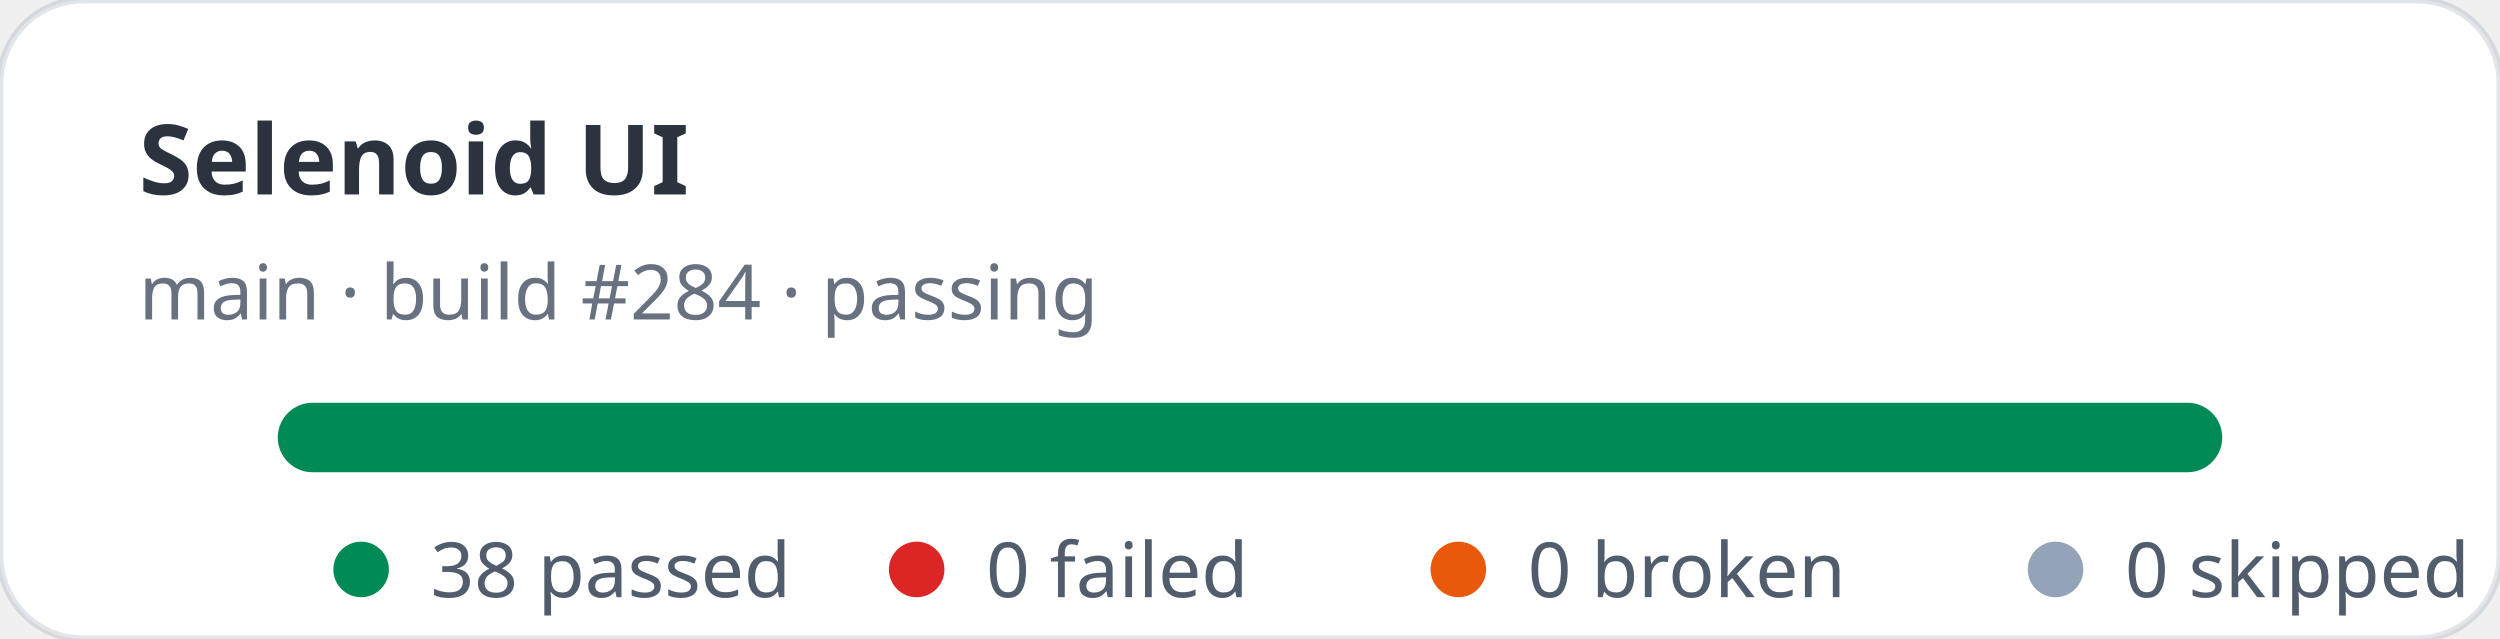
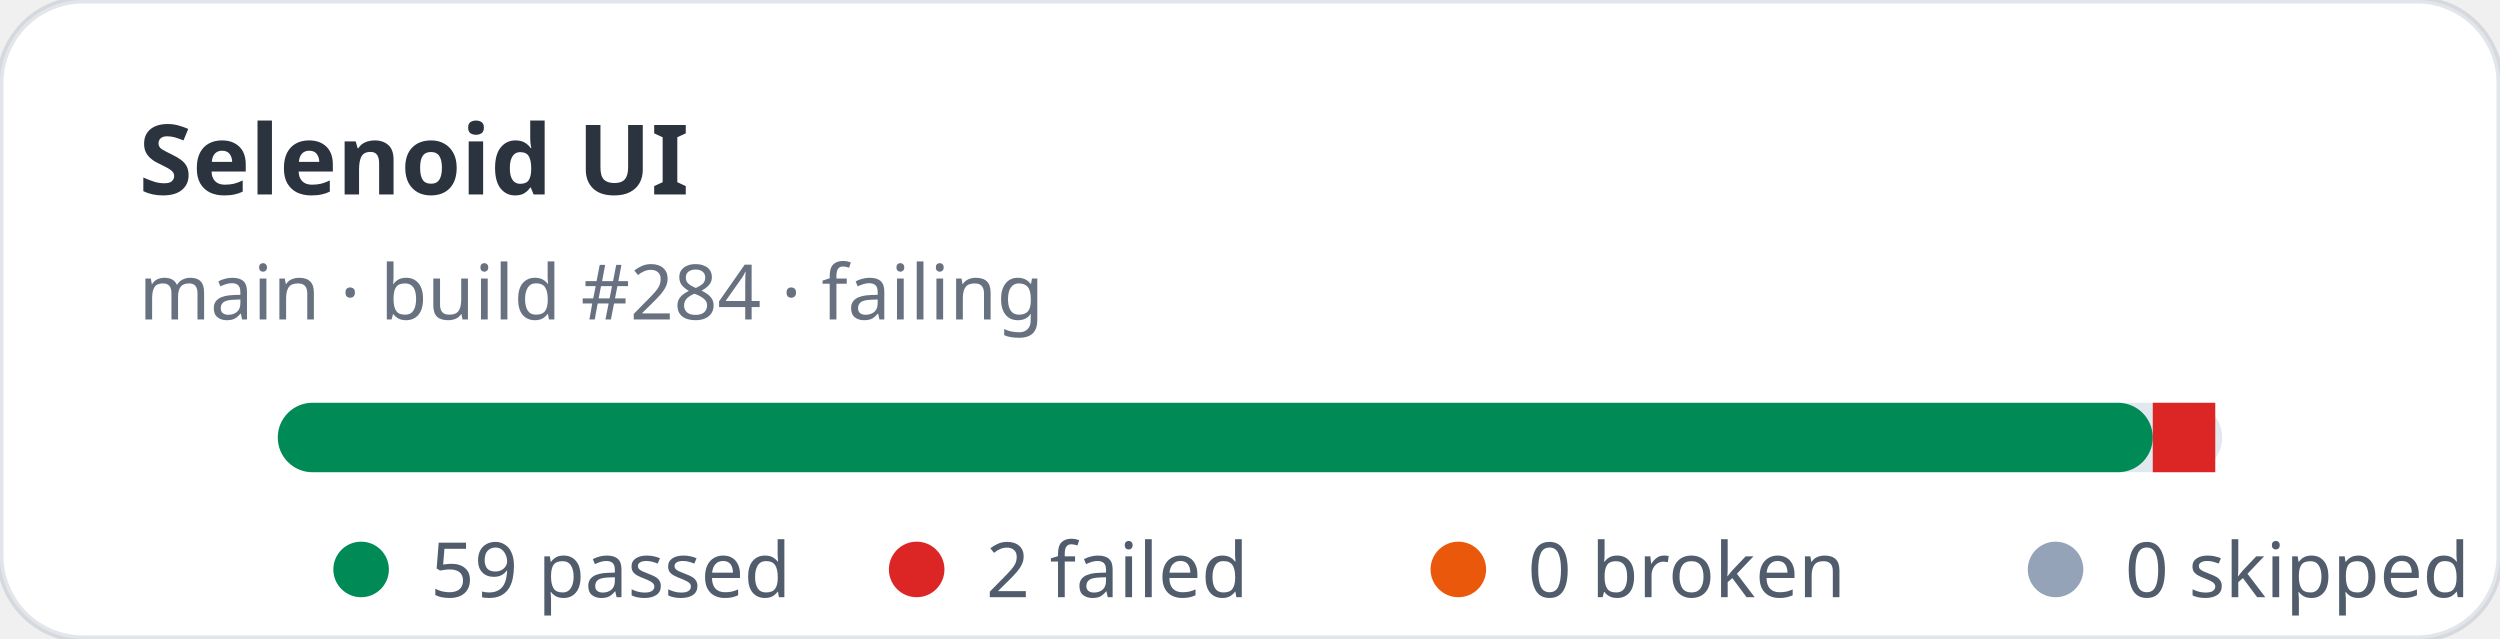
- <svg xmlns="http://www.w3.org/2000/svg" width="360" height="92" viewBox="0 0 360 92" role="img" aria-label="Selenoid UI stats: 38 passed, 0 failed">
+ <svg xmlns="http://www.w3.org/2000/svg" width="360" height="92" viewBox="0 0 360 92" role="img" aria-label="Selenoid UI stats: 59 passed, 2 failed">
  <rect width="360" height="92" rx="12" fill="#ffffff" stroke="rgba(11,48,86,0.12)" />
  <text x="20" y="28" fill="rgba(1,10,24,0.83)" font-family="ui-sans-serif,system-ui,sans-serif" font-size="14" font-weight="700">Selenoid UI</text>
-   <text x="20" y="46" fill="rgba(2,19,44,0.6)" font-family="ui-sans-serif,system-ui,sans-serif" font-size="11">main · build #284 · passing</text>
+   <text x="20" y="46" fill="rgba(2,19,44,0.6)" font-family="ui-sans-serif,system-ui,sans-serif" font-size="11">main · build #284 · failing</text>
  <rect x="40" y="58" width="280" height="10" rx="5" fill="#e2e8f0" />
-   <rect x="40" y="58" width="280" height="10" rx="5" fill="#008a56" />
+   <rect x="40" y="58" width="270" height="10" rx="5" fill="#008a56" />
+   <rect x="310" y="58" width="9" height="10" fill="#dc2626" />
  <g font-family="ui-sans-serif,system-ui,sans-serif" font-size="11" fill="rgba(1,18,40,0.68)">
    <circle cx="52" cy="82" r="4" fill="#008a56" />
-     <text x="62" y="86">38 passed</text>
+     <text x="62" y="86">59 passed</text>
    <circle cx="132" cy="82" r="4" fill="#dc2626" />
-     <text x="142" y="86">0 failed</text>
+     <text x="142" y="86">2 failed</text>
    <circle cx="210" cy="82" r="4" fill="#ea580c" />
    <text x="220" y="86">0 broken</text>
    <circle cx="296" cy="82" r="4" fill="#94a3b8" />
    <text x="306" y="86">0 skipped</text>
  </g>
</svg>
